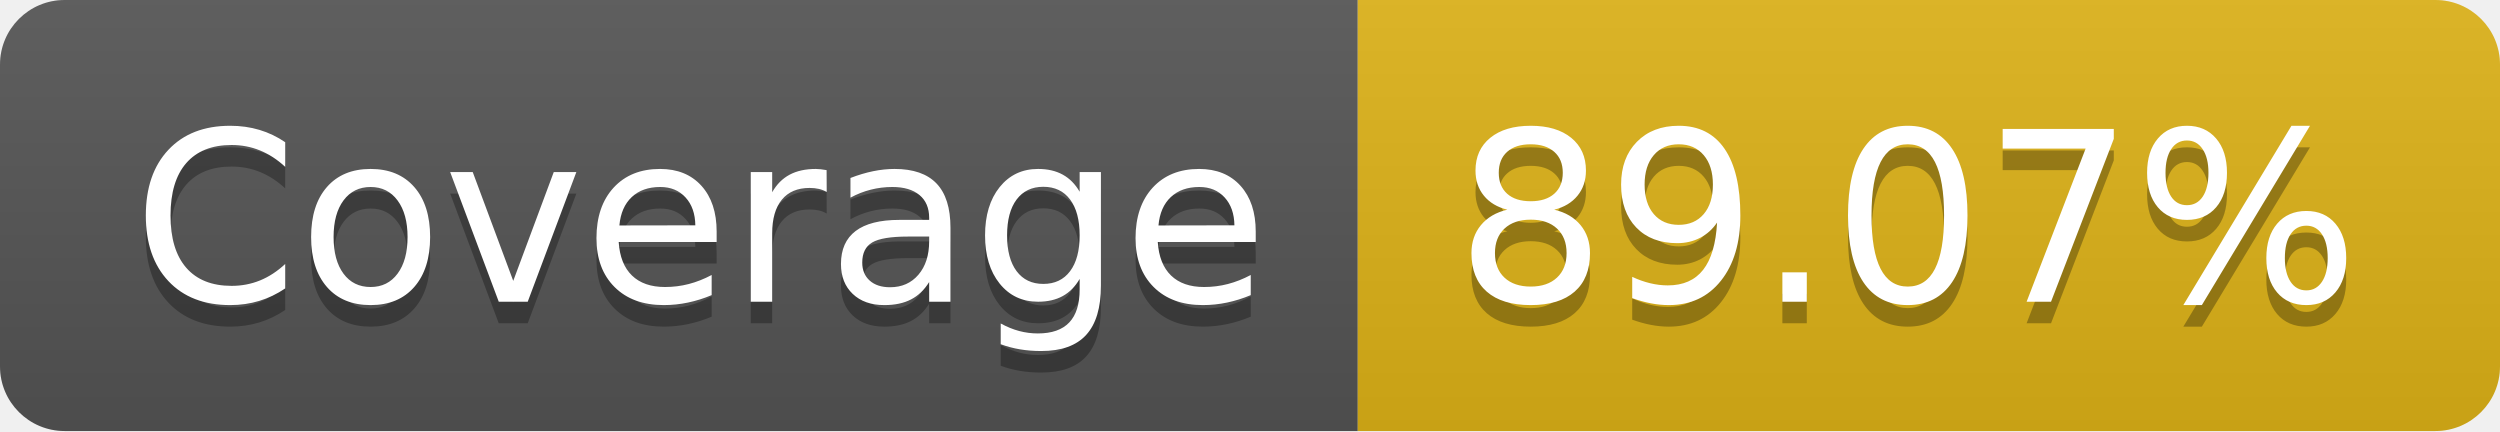
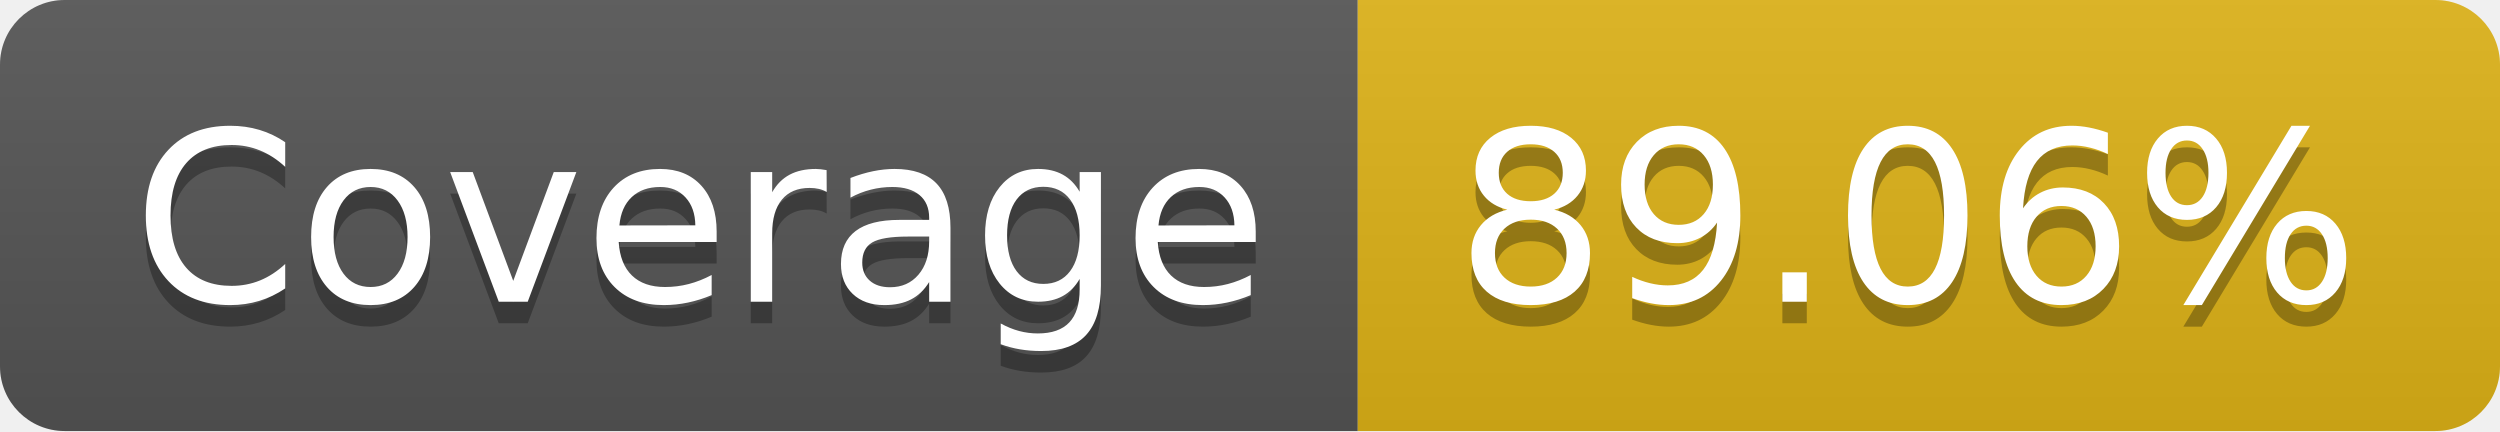
- <svg xmlns="http://www.w3.org/2000/svg" width="116" height="20" role="img" aria-label="Coverage: 89.07%">
+ <svg xmlns="http://www.w3.org/2000/svg" width="116" height="20" role="img" aria-label="Coverage: 89.06%">
  <linearGradient id="s" x2="0" y2="100%">
    <stop offset="0" stop-color="#bbb" stop-opacity=".1" />
    <stop offset="1" stop-opacity=".1" />
  </linearGradient>
  <clipPath id="r">
    <rect width="116" height="20" rx="3" fill="#fff" />
  </clipPath>
  <g clip-path="url(#r)">
    <rect width="63" height="20" fill="#555" />
    <rect x="63" width="53" height="20" fill="#dfb317" />
    <rect width="116" height="20" fill="url(#s)" />
  </g>
  <g fill="#fff" text-anchor="middle" font-family="Verdana,Geneva,DejaVu Sans,sans-serif" text-rendering="geometricPrecision" font-size="110">
    <text aria-hidden="true" x="325" y="150" fill="#010101" fill-opacity=".3" transform="scale(.1)" textLength="530">Coverage</text>
    <text x="325" y="140" transform="scale(.1)" fill="#fff" textLength="530">Coverage</text>
-     <text aria-hidden="true" x="885" y="150" fill="#010101" fill-opacity=".3" transform="scale(.1)" textLength="430">89.07%</text>
-     <text x="885" y="140" transform="scale(.1)" fill="#fff" textLength="430">89.07%</text>
+     <text aria-hidden="true" x="885" y="150" fill="#010101" fill-opacity=".3" transform="scale(.1)" textLength="430">89.06%</text>
+     <text x="885" y="140" transform="scale(.1)" fill="#fff" textLength="430">89.06%</text>
  </g>
</svg>
